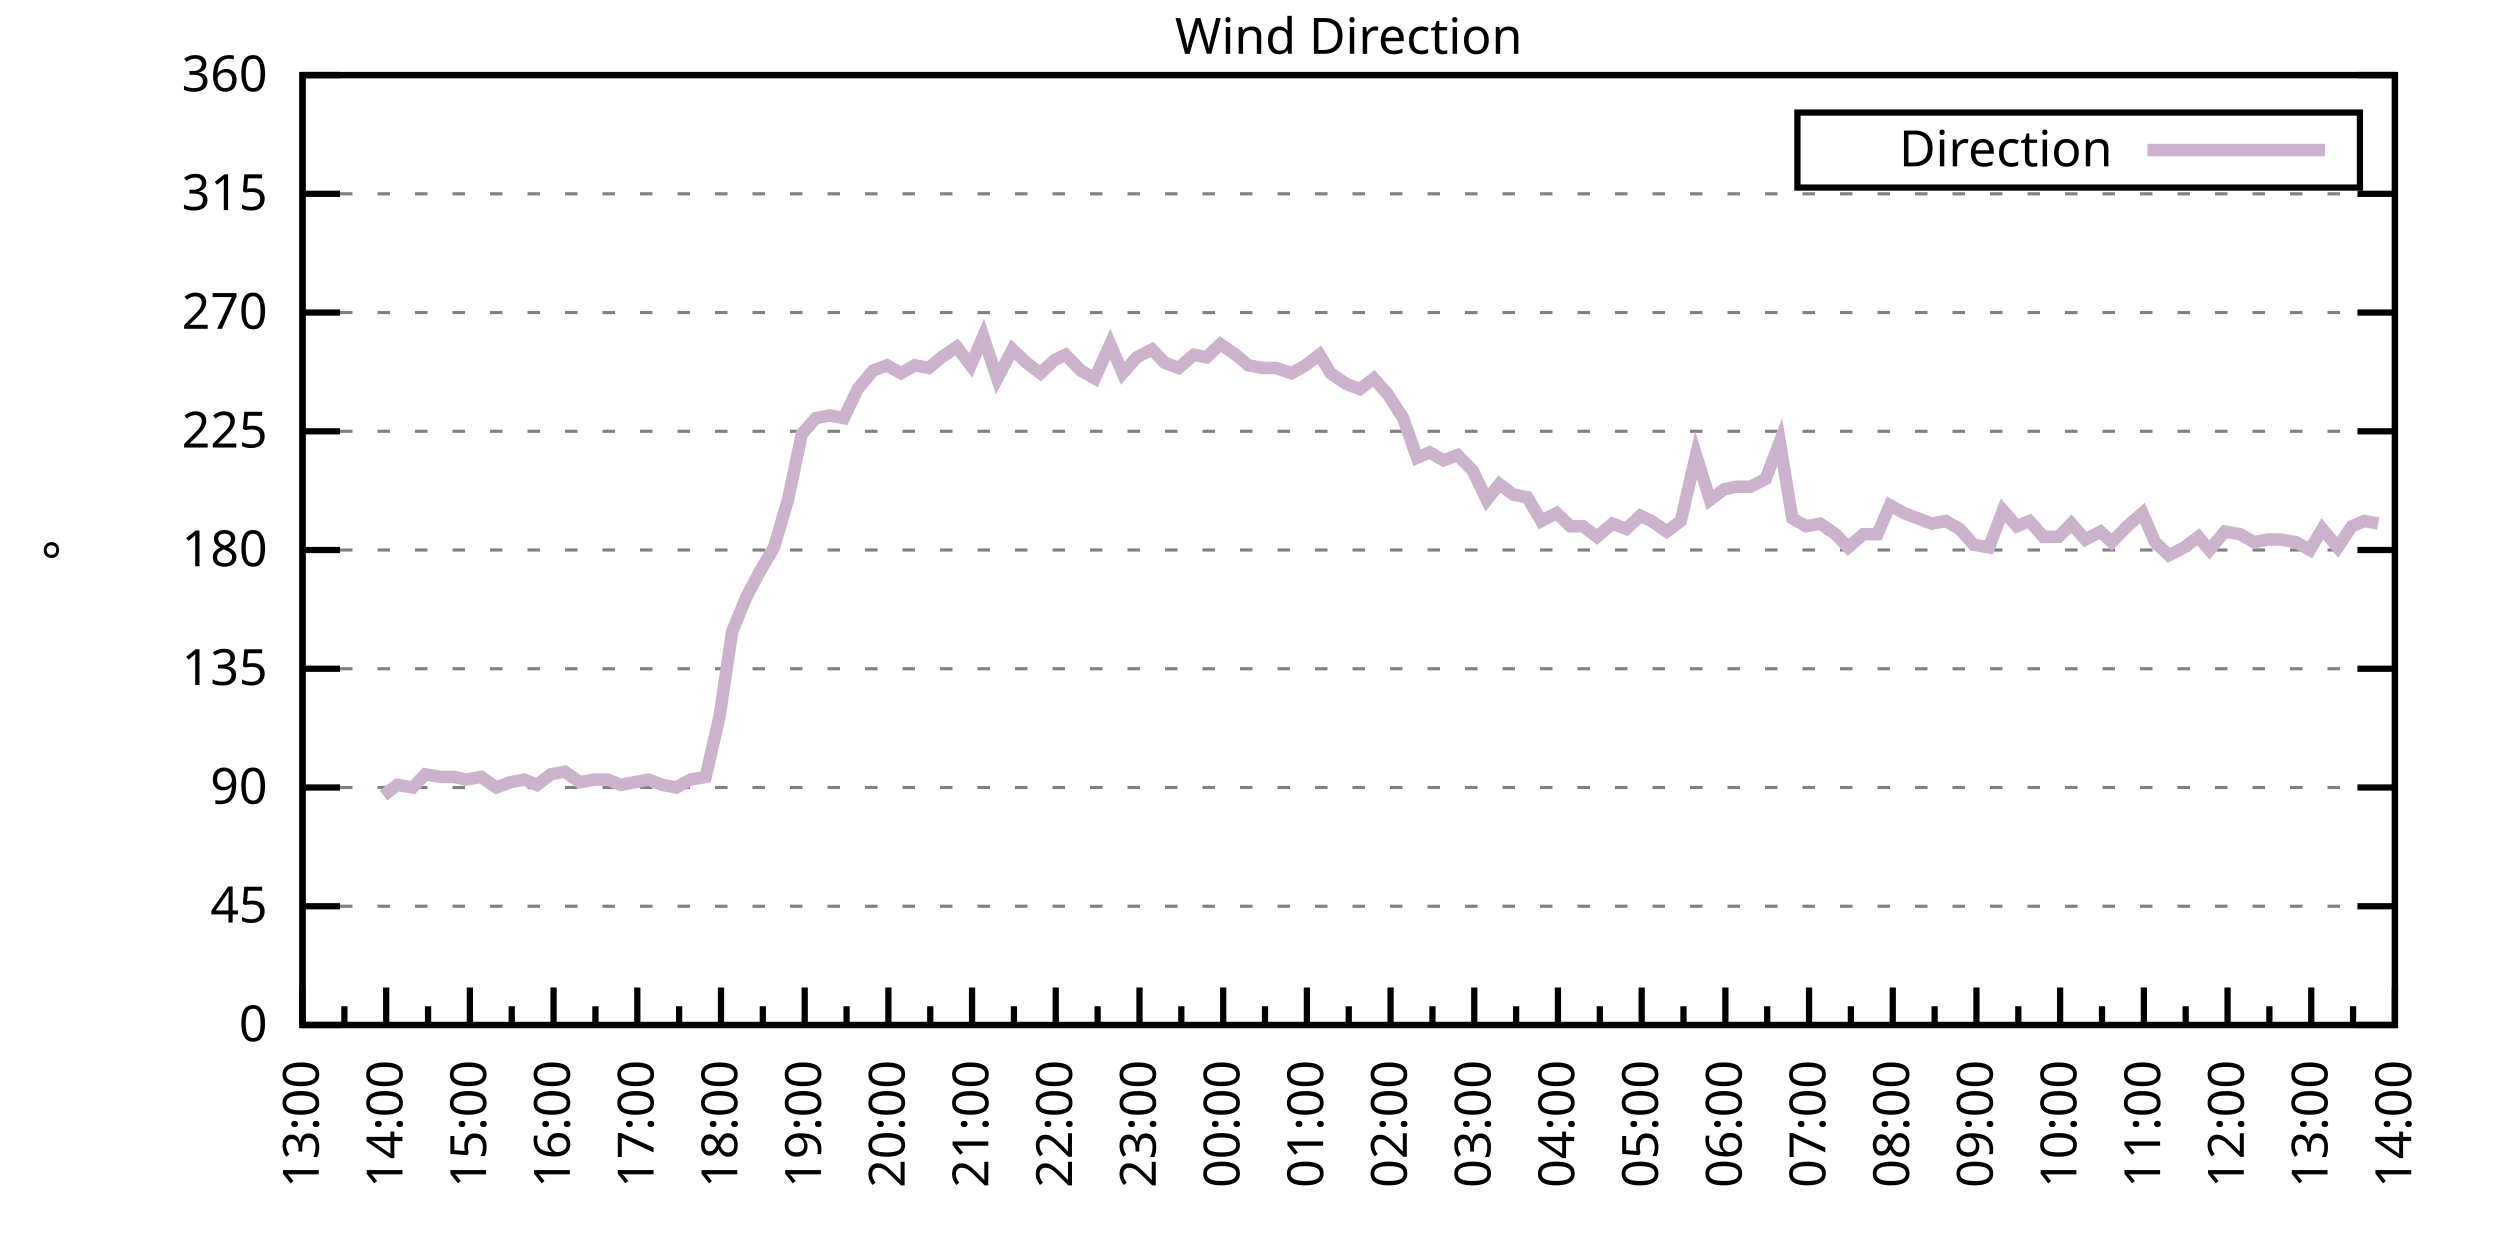
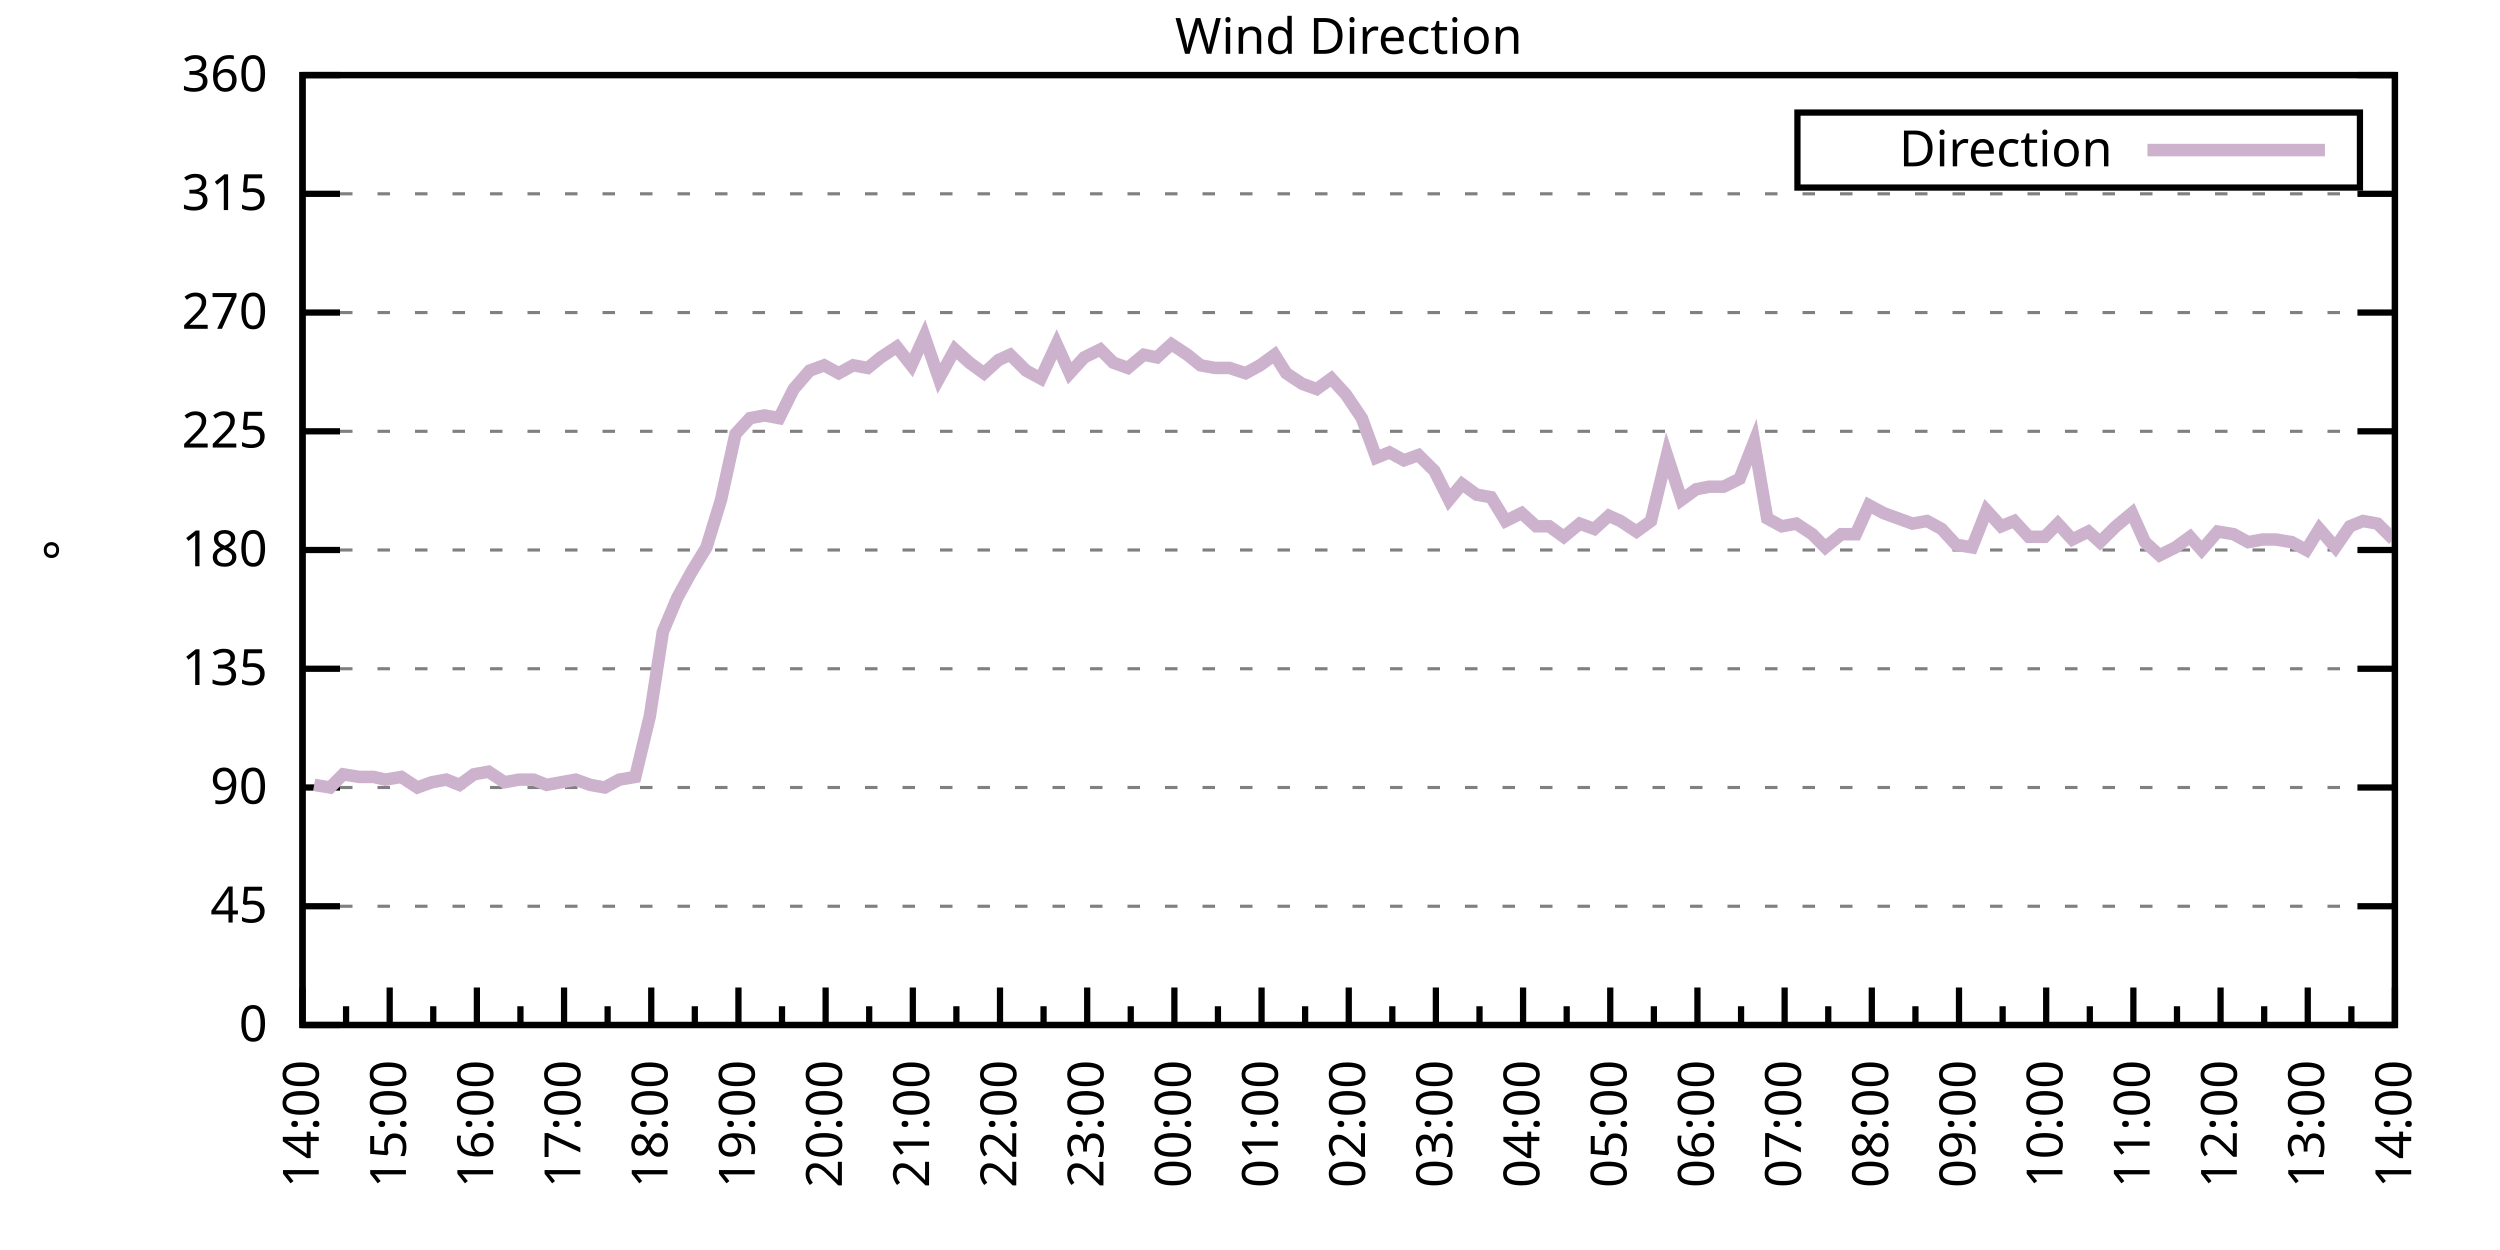
<svg xmlns="http://www.w3.org/2000/svg" xmlns:xlink="http://www.w3.org/1999/xlink" width="400" height="200" viewBox="0 0 400 200">
  <g id="gnuplot_canvas">
    <rect x="0" y="0" width="400" height="200" fill="none" />
    <defs>
      <circle id="gpDot" r="0.5" stroke-width="0.5" stroke="currentColor" />
      <path id="gpPt0" stroke-width="0.333" stroke="currentColor" d="M-1,0 h2 M0,-1 v2" />
      <path id="gpPt1" stroke-width="0.333" stroke="currentColor" d="M-1,-1 L1,1 M1,-1 L-1,1" />
      <path id="gpPt2" stroke-width="0.333" stroke="currentColor" d="M-1,0 L1,0 M0,-1 L0,1 M-1,-1 L1,1 M-1,1 L1,-1" />
      <rect id="gpPt3" stroke-width="0.333" stroke="currentColor" x="-1" y="-1" width="2" height="2" />
      <rect id="gpPt4" stroke-width="0.333" stroke="currentColor" fill="currentColor" x="-1" y="-1" width="2" height="2" />
      <circle id="gpPt5" stroke-width="0.333" stroke="currentColor" cx="0" cy="0" r="1" />
      <use xlink:href="#gpPt5" id="gpPt6" fill="currentColor" stroke="none" />
      <path id="gpPt7" stroke-width="0.333" stroke="currentColor" d="M0,-1.33 L-1.33,0.67 L1.33,0.67 z" />
      <use xlink:href="#gpPt7" id="gpPt8" fill="currentColor" stroke="none" />
      <use xlink:href="#gpPt7" id="gpPt9" stroke="currentColor" transform="rotate(180)" />
      <use xlink:href="#gpPt9" id="gpPt10" fill="currentColor" stroke="none" />
      <use xlink:href="#gpPt3" id="gpPt11" stroke="currentColor" transform="rotate(45)" />
      <use xlink:href="#gpPt11" id="gpPt12" fill="currentColor" stroke="none" />
      <path id="gpPt13" stroke-width="0.333" stroke="currentColor" d="M0,1.330 L1.265,0.411 L0.782,-1.067 L-0.782,-1.076 L-1.265,0.411 z" />
      <use xlink:href="#gpPt13" id="gpPt14" fill="currentColor" stroke="none" />
      <filter id="textbox" filterUnits="objectBoundingBox" x="0" y="0" height="1" width="1">
        <feFlood flood-color="white" flood-opacity="1" result="bgnd" />
        <feComposite in="SourceGraphic" in2="bgnd" operator="atop" />
      </filter>
      <filter id="greybox" filterUnits="objectBoundingBox" x="0" y="0" height="1" width="1">
        <feFlood flood-color="lightgrey" flood-opacity="1" result="grey" />
        <feComposite in="SourceGraphic" in2="grey" operator="atop" />
      </filter>
    </defs>
    <g fill="none" color="white" stroke="currentColor" stroke-width="1.00" stroke-linecap="butt" stroke-linejoin="miter">
</g>
    <g fill="none" color="black" stroke="currentColor" stroke-width="1.00" stroke-linecap="butt" stroke-linejoin="miter">
      <g stroke="none" shape-rendering="crispEdges">
        <polygon fill="rgb(255, 255, 255)" points="48.40,164.00 383.18,164.00 383.18,12.02 48.40,12.02 " />
      </g>
    </g>
    <g fill="none" color="black" stroke="currentColor" stroke-width="1.00" stroke-linecap="butt" stroke-linejoin="miter">
</g>
    <g fill="none" color="black" stroke="black" stroke-width="0.50" stroke-linecap="butt" stroke-linejoin="miter">
</g>
    <g fill="none" color="gray" stroke="currentColor" stroke-width="0.50" stroke-linecap="butt" stroke-linejoin="miter">
      <path stroke="gray" stroke-dasharray="2,4" class="gridline" d="M48.40,164.00 L383.19,164.00  " />
    </g>
    <g fill="none" color="gray" stroke="gray" stroke-width="1.00" stroke-linecap="butt" stroke-linejoin="miter">
</g>
    <g fill="none" color="black" stroke="currentColor" stroke-width="1.00" stroke-linecap="butt" stroke-linejoin="miter">
      <path stroke="black" d="M48.40,164.00 L54.40,164.00 M383.19,164.00 L377.19,164.00  " />
      <g transform="translate(42.80,166.60)" stroke="none" fill="black" font-family="Sans" font-size="8.00" text-anchor="end">
        <text>
          <tspan font-family="Sans"> 0</tspan>
        </text>
      </g>
    </g>
    <g fill="none" color="black" stroke="currentColor" stroke-width="1.00" stroke-linecap="butt" stroke-linejoin="miter">
</g>
    <g fill="none" color="black" stroke="black" stroke-width="0.50" stroke-linecap="butt" stroke-linejoin="miter">
</g>
    <g fill="none" color="gray" stroke="currentColor" stroke-width="0.50" stroke-linecap="butt" stroke-linejoin="miter">
      <path stroke="gray" stroke-dasharray="2,4" class="gridline" d="M48.40,145.00 L383.19,145.00  " />
    </g>
    <g fill="none" color="gray" stroke="gray" stroke-width="1.00" stroke-linecap="butt" stroke-linejoin="miter">
</g>
    <g fill="none" color="black" stroke="currentColor" stroke-width="1.00" stroke-linecap="butt" stroke-linejoin="miter">
      <path stroke="black" d="M48.40,145.00 L54.40,145.00 M383.19,145.00 L377.19,145.00  " />
      <g transform="translate(42.80,147.60)" stroke="none" fill="black" font-family="Sans" font-size="8.00" text-anchor="end">
        <text>
          <tspan font-family="Sans"> 45</tspan>
        </text>
      </g>
    </g>
    <g fill="none" color="black" stroke="currentColor" stroke-width="1.00" stroke-linecap="butt" stroke-linejoin="miter">
</g>
    <g fill="none" color="black" stroke="black" stroke-width="0.50" stroke-linecap="butt" stroke-linejoin="miter">
</g>
    <g fill="none" color="gray" stroke="currentColor" stroke-width="0.50" stroke-linecap="butt" stroke-linejoin="miter">
      <path stroke="gray" stroke-dasharray="2,4" class="gridline" d="M48.40,126.00 L383.19,126.00  " />
    </g>
    <g fill="none" color="gray" stroke="gray" stroke-width="1.00" stroke-linecap="butt" stroke-linejoin="miter">
</g>
    <g fill="none" color="black" stroke="currentColor" stroke-width="1.00" stroke-linecap="butt" stroke-linejoin="miter">
      <path stroke="black" d="M48.40,126.00 L54.40,126.00 M383.19,126.00 L377.19,126.00  " />
      <g transform="translate(42.80,128.60)" stroke="none" fill="black" font-family="Sans" font-size="8.00" text-anchor="end">
        <text>
          <tspan font-family="Sans"> 90</tspan>
        </text>
      </g>
    </g>
    <g fill="none" color="black" stroke="currentColor" stroke-width="1.00" stroke-linecap="butt" stroke-linejoin="miter">
</g>
    <g fill="none" color="black" stroke="black" stroke-width="0.50" stroke-linecap="butt" stroke-linejoin="miter">
</g>
    <g fill="none" color="gray" stroke="currentColor" stroke-width="0.50" stroke-linecap="butt" stroke-linejoin="miter">
      <path stroke="gray" stroke-dasharray="2,4" class="gridline" d="M48.40,107.00 L383.19,107.00  " />
    </g>
    <g fill="none" color="gray" stroke="gray" stroke-width="1.00" stroke-linecap="butt" stroke-linejoin="miter">
</g>
    <g fill="none" color="black" stroke="currentColor" stroke-width="1.00" stroke-linecap="butt" stroke-linejoin="miter">
      <path stroke="black" d="M48.40,107.00 L54.40,107.00 M383.19,107.00 L377.19,107.00  " />
      <g transform="translate(42.80,109.60)" stroke="none" fill="black" font-family="Sans" font-size="8.00" text-anchor="end">
        <text>
          <tspan font-family="Sans"> 135</tspan>
        </text>
      </g>
    </g>
    <g fill="none" color="black" stroke="currentColor" stroke-width="1.00" stroke-linecap="butt" stroke-linejoin="miter">
</g>
    <g fill="none" color="black" stroke="black" stroke-width="0.50" stroke-linecap="butt" stroke-linejoin="miter">
</g>
    <g fill="none" color="gray" stroke="currentColor" stroke-width="0.50" stroke-linecap="butt" stroke-linejoin="miter">
      <path stroke="gray" stroke-dasharray="2,4" class="gridline" d="M48.40,88.00 L383.19,88.00  " />
    </g>
    <g fill="none" color="gray" stroke="gray" stroke-width="1.00" stroke-linecap="butt" stroke-linejoin="miter">
</g>
    <g fill="none" color="black" stroke="currentColor" stroke-width="1.00" stroke-linecap="butt" stroke-linejoin="miter">
      <path stroke="black" d="M48.40,88.00 L54.40,88.00 M383.19,88.00 L377.19,88.00  " />
      <g transform="translate(42.80,90.60)" stroke="none" fill="black" font-family="Sans" font-size="8.00" text-anchor="end">
        <text>
          <tspan font-family="Sans"> 180</tspan>
        </text>
      </g>
    </g>
    <g fill="none" color="black" stroke="currentColor" stroke-width="1.00" stroke-linecap="butt" stroke-linejoin="miter">
</g>
    <g fill="none" color="black" stroke="black" stroke-width="0.50" stroke-linecap="butt" stroke-linejoin="miter">
</g>
    <g fill="none" color="gray" stroke="currentColor" stroke-width="0.50" stroke-linecap="butt" stroke-linejoin="miter">
      <path stroke="gray" stroke-dasharray="2,4" class="gridline" d="M48.40,69.01 L383.19,69.01  " />
    </g>
    <g fill="none" color="gray" stroke="gray" stroke-width="1.00" stroke-linecap="butt" stroke-linejoin="miter">
</g>
    <g fill="none" color="black" stroke="currentColor" stroke-width="1.00" stroke-linecap="butt" stroke-linejoin="miter">
      <path stroke="black" d="M48.40,69.01 L54.40,69.01 M383.19,69.01 L377.19,69.01  " />
      <g transform="translate(42.80,71.61)" stroke="none" fill="black" font-family="Sans" font-size="8.00" text-anchor="end">
        <text>
          <tspan font-family="Sans"> 225</tspan>
        </text>
      </g>
    </g>
    <g fill="none" color="black" stroke="currentColor" stroke-width="1.00" stroke-linecap="butt" stroke-linejoin="miter">
</g>
    <g fill="none" color="black" stroke="black" stroke-width="0.50" stroke-linecap="butt" stroke-linejoin="miter">
</g>
    <g fill="none" color="gray" stroke="currentColor" stroke-width="0.50" stroke-linecap="butt" stroke-linejoin="miter">
      <path stroke="gray" stroke-dasharray="2,4" class="gridline" d="M48.40,50.01 L383.19,50.01  " />
    </g>
    <g fill="none" color="gray" stroke="gray" stroke-width="1.00" stroke-linecap="butt" stroke-linejoin="miter">
</g>
    <g fill="none" color="black" stroke="currentColor" stroke-width="1.00" stroke-linecap="butt" stroke-linejoin="miter">
      <path stroke="black" d="M48.40,50.01 L54.40,50.01 M383.19,50.01 L377.19,50.01  " />
      <g transform="translate(42.80,52.61)" stroke="none" fill="black" font-family="Sans" font-size="8.00" text-anchor="end">
        <text>
          <tspan font-family="Sans"> 270</tspan>
        </text>
      </g>
    </g>
    <g fill="none" color="black" stroke="currentColor" stroke-width="1.00" stroke-linecap="butt" stroke-linejoin="miter">
</g>
    <g fill="none" color="black" stroke="black" stroke-width="0.50" stroke-linecap="butt" stroke-linejoin="miter">
</g>
    <g fill="none" color="gray" stroke="currentColor" stroke-width="0.50" stroke-linecap="butt" stroke-linejoin="miter">
      <path stroke="gray" stroke-dasharray="2,4" class="gridline" d="M48.40,31.01 L383.19,31.01  " />
    </g>
    <g fill="none" color="gray" stroke="gray" stroke-width="1.00" stroke-linecap="butt" stroke-linejoin="miter">
</g>
    <g fill="none" color="black" stroke="currentColor" stroke-width="1.00" stroke-linecap="butt" stroke-linejoin="miter">
      <path stroke="black" d="M48.40,31.01 L54.40,31.01 M383.19,31.01 L377.19,31.01  " />
      <g transform="translate(42.80,33.61)" stroke="none" fill="black" font-family="Sans" font-size="8.00" text-anchor="end">
        <text>
          <tspan font-family="Sans"> 315</tspan>
        </text>
      </g>
    </g>
    <g fill="none" color="black" stroke="currentColor" stroke-width="1.00" stroke-linecap="butt" stroke-linejoin="miter">
</g>
    <g fill="none" color="black" stroke="black" stroke-width="0.50" stroke-linecap="butt" stroke-linejoin="miter">
</g>
    <g fill="none" color="gray" stroke="currentColor" stroke-width="0.50" stroke-linecap="butt" stroke-linejoin="miter">
      <path stroke="gray" stroke-dasharray="2,4" class="gridline" d="M48.40,12.01 L383.19,12.01  " />
    </g>
    <g fill="none" color="gray" stroke="gray" stroke-width="1.00" stroke-linecap="butt" stroke-linejoin="miter">
</g>
    <g fill="none" color="black" stroke="currentColor" stroke-width="1.00" stroke-linecap="butt" stroke-linejoin="miter">
      <path stroke="black" d="M48.40,12.01 L54.40,12.01 M383.19,12.01 L377.19,12.01  " />
      <g transform="translate(42.80,14.61)" stroke="none" fill="black" font-family="Sans" font-size="8.00" text-anchor="end">
        <text>
          <tspan font-family="Sans"> 360</tspan>
        </text>
      </g>
    </g>
    <g fill="none" color="black" stroke="currentColor" stroke-width="1.00" stroke-linecap="butt" stroke-linejoin="miter">
      <path stroke="black" d="M48.40,164.00 L48.40,158.00  " />
      <g transform="translate(51.00,169.60) rotate(270)" stroke="none" fill="black" font-family="Sans" font-size="8.00" text-anchor="end">
        <text>
+           <tspan font-family="Sans">14:00</tspan>
+         </text>
+       </g>
+     </g>
+     <g fill="none" color="black" stroke="currentColor" stroke-width="1.00" stroke-linecap="butt" stroke-linejoin="miter">
+       <path stroke="black" d="M55.37,164.00 L55.37,161.00 M62.35,164.00 L62.35,158.00  " />
+       <g transform="translate(64.95,169.60) rotate(270)" stroke="none" fill="black" font-family="Sans" font-size="8.00" text-anchor="end">
+         <text>
+           <tspan font-family="Sans">15:00</tspan>
+         </text>
+       </g>
+     </g>
+     <g fill="none" color="black" stroke="currentColor" stroke-width="1.00" stroke-linecap="butt" stroke-linejoin="miter">
+       <path stroke="black" d="M69.32,164.00 L69.32,161.00 M76.30,164.00 L76.30,158.00  " />
+       <g transform="translate(78.90,169.60) rotate(270)" stroke="none" fill="black" font-family="Sans" font-size="8.00" text-anchor="end">
+         <text>
+           <tspan font-family="Sans">16:00</tspan>
+         </text>
+       </g>
+     </g>
+     <g fill="none" color="black" stroke="currentColor" stroke-width="1.00" stroke-linecap="butt" stroke-linejoin="miter">
+       <path stroke="black" d="M83.27,164.00 L83.27,161.00 M90.25,164.00 L90.25,158.00  " />
+       <g transform="translate(92.85,169.60) rotate(270)" stroke="none" fill="black" font-family="Sans" font-size="8.00" text-anchor="end">
+         <text>
+           <tspan font-family="Sans">17:00</tspan>
+         </text>
+       </g>
+     </g>
+     <g fill="none" color="black" stroke="currentColor" stroke-width="1.00" stroke-linecap="butt" stroke-linejoin="miter">
+       <path stroke="black" d="M97.22,164.00 L97.22,161.00 M104.20,164.00 L104.20,158.00  " />
+       <g transform="translate(106.80,169.60) rotate(270)" stroke="none" fill="black" font-family="Sans" font-size="8.00" text-anchor="end">
+         <text>
+           <tspan font-family="Sans">18:00</tspan>
+         </text>
+       </g>
+     </g>
+     <g fill="none" color="black" stroke="currentColor" stroke-width="1.00" stroke-linecap="butt" stroke-linejoin="miter">
+       <path stroke="black" d="M111.17,164.00 L111.17,161.00 M118.15,164.00 L118.15,158.00  " />
+       <g transform="translate(120.75,169.60) rotate(270)" stroke="none" fill="black" font-family="Sans" font-size="8.00" text-anchor="end">
+         <text>
+           <tspan font-family="Sans">19:00</tspan>
+         </text>
+       </g>
+     </g>
+     <g fill="none" color="black" stroke="currentColor" stroke-width="1.00" stroke-linecap="butt" stroke-linejoin="miter">
+       <path stroke="black" d="M125.12,164.00 L125.12,161.00 M132.10,164.00 L132.10,158.00  " />
+       <g transform="translate(134.70,169.60) rotate(270)" stroke="none" fill="black" font-family="Sans" font-size="8.00" text-anchor="end">
+         <text>
+           <tspan font-family="Sans">20:00</tspan>
+         </text>
+       </g>
+     </g>
+     <g fill="none" color="black" stroke="currentColor" stroke-width="1.00" stroke-linecap="butt" stroke-linejoin="miter">
+       <path stroke="black" d="M139.07,164.00 L139.07,161.00 M146.05,164.00 L146.05,158.00  " />
+       <g transform="translate(148.65,169.60) rotate(270)" stroke="none" fill="black" font-family="Sans" font-size="8.00" text-anchor="end">
+         <text>
+           <tspan font-family="Sans">21:00</tspan>
+         </text>
+       </g>
+     </g>
+     <g fill="none" color="black" stroke="currentColor" stroke-width="1.00" stroke-linecap="butt" stroke-linejoin="miter">
+       <path stroke="black" d="M153.02,164.00 L153.02,161.00 M160.00,164.00 L160.00,158.00  " />
+       <g transform="translate(162.60,169.60) rotate(270)" stroke="none" fill="black" font-family="Sans" font-size="8.00" text-anchor="end">
+         <text>
+           <tspan font-family="Sans">22:00</tspan>
+         </text>
+       </g>
+     </g>
+     <g fill="none" color="black" stroke="currentColor" stroke-width="1.00" stroke-linecap="butt" stroke-linejoin="miter">
+       <path stroke="black" d="M166.97,164.00 L166.97,161.00 M173.95,164.00 L173.95,158.00  " />
+       <g transform="translate(176.55,169.60) rotate(270)" stroke="none" fill="black" font-family="Sans" font-size="8.00" text-anchor="end">
+         <text>
+           <tspan font-family="Sans">23:00</tspan>
+         </text>
+       </g>
+     </g>
+     <g fill="none" color="black" stroke="currentColor" stroke-width="1.00" stroke-linecap="butt" stroke-linejoin="miter">
+       <path stroke="black" d="M180.92,164.00 L180.92,161.00 M187.90,164.00 L187.90,158.00  " />
+       <g transform="translate(190.50,169.60) rotate(270)" stroke="none" fill="black" font-family="Sans" font-size="8.00" text-anchor="end">
+         <text>
+           <tspan font-family="Sans">00:00</tspan>
+         </text>
+       </g>
+     </g>
+     <g fill="none" color="black" stroke="currentColor" stroke-width="1.00" stroke-linecap="butt" stroke-linejoin="miter">
+       <path stroke="black" d="M194.87,164.00 L194.87,161.00 M201.85,164.00 L201.85,158.00  " />
+       <g transform="translate(204.45,169.60) rotate(270)" stroke="none" fill="black" font-family="Sans" font-size="8.00" text-anchor="end">
+         <text>
+           <tspan font-family="Sans">01:00</tspan>
+         </text>
+       </g>
+     </g>
+     <g fill="none" color="black" stroke="currentColor" stroke-width="1.00" stroke-linecap="butt" stroke-linejoin="miter">
+       <path stroke="black" d="M208.82,164.00 L208.82,161.00 M215.80,164.00 L215.80,158.00  " />
+       <g transform="translate(218.40,169.60) rotate(270)" stroke="none" fill="black" font-family="Sans" font-size="8.00" text-anchor="end">
+         <text>
+           <tspan font-family="Sans">02:00</tspan>
+         </text>
+       </g>
+     </g>
+     <g fill="none" color="black" stroke="currentColor" stroke-width="1.00" stroke-linecap="butt" stroke-linejoin="miter">
+       <path stroke="black" d="M222.77,164.00 L222.77,161.00 M229.74,164.00 L229.74,158.00  " />
+       <g transform="translate(232.34,169.60) rotate(270)" stroke="none" fill="black" font-family="Sans" font-size="8.00" text-anchor="end">
+         <text>
+           <tspan font-family="Sans">03:00</tspan>
+         </text>
+       </g>
+     </g>
+     <g fill="none" color="black" stroke="currentColor" stroke-width="1.00" stroke-linecap="butt" stroke-linejoin="miter">
+       <path stroke="black" d="M236.72,164.00 L236.72,161.00 M243.69,164.00 L243.69,158.00  " />
+       <g transform="translate(246.29,169.60) rotate(270)" stroke="none" fill="black" font-family="Sans" font-size="8.00" text-anchor="end">
+         <text>
+           <tspan font-family="Sans">04:00</tspan>
+         </text>
+       </g>
+     </g>
+     <g fill="none" color="black" stroke="currentColor" stroke-width="1.00" stroke-linecap="butt" stroke-linejoin="miter">
+       <path stroke="black" d="M250.67,164.00 L250.67,161.00 M257.64,164.00 L257.64,158.00  " />
+       <g transform="translate(260.24,169.60) rotate(270)" stroke="none" fill="black" font-family="Sans" font-size="8.00" text-anchor="end">
+         <text>
+           <tspan font-family="Sans">05:00</tspan>
+         </text>
+       </g>
+     </g>
+     <g fill="none" color="black" stroke="currentColor" stroke-width="1.00" stroke-linecap="butt" stroke-linejoin="miter">
+       <path stroke="black" d="M264.62,164.00 L264.62,161.00 M271.59,164.00 L271.59,158.00  " />
+       <g transform="translate(274.19,169.60) rotate(270)" stroke="none" fill="black" font-family="Sans" font-size="8.00" text-anchor="end">
+         <text>
+           <tspan font-family="Sans">06:00</tspan>
+         </text>
+       </g>
+     </g>
+     <g fill="none" color="black" stroke="currentColor" stroke-width="1.00" stroke-linecap="butt" stroke-linejoin="miter">
+       <path stroke="black" d="M278.57,164.00 L278.57,161.00 M285.54,164.00 L285.54,158.00  " />
+       <g transform="translate(288.14,169.60) rotate(270)" stroke="none" fill="black" font-family="Sans" font-size="8.00" text-anchor="end">
+         <text>
+           <tspan font-family="Sans">07:00</tspan>
+         </text>
+       </g>
+     </g>
+     <g fill="none" color="black" stroke="currentColor" stroke-width="1.00" stroke-linecap="butt" stroke-linejoin="miter">
+       <path stroke="black" d="M292.52,164.00 L292.52,161.00 M299.49,164.00 L299.49,158.00  " />
+       <g transform="translate(302.09,169.60) rotate(270)" stroke="none" fill="black" font-family="Sans" font-size="8.00" text-anchor="end">
+         <text>
+           <tspan font-family="Sans">08:00</tspan>
+         </text>
+       </g>
+     </g>
+     <g fill="none" color="black" stroke="currentColor" stroke-width="1.00" stroke-linecap="butt" stroke-linejoin="miter">
+       <path stroke="black" d="M306.47,164.00 L306.47,161.00 M313.44,164.00 L313.44,158.00  " />
+       <g transform="translate(316.04,169.60) rotate(270)" stroke="none" fill="black" font-family="Sans" font-size="8.00" text-anchor="end">
+         <text>
+           <tspan font-family="Sans">09:00</tspan>
+         </text>
+       </g>
+     </g>
+     <g fill="none" color="black" stroke="currentColor" stroke-width="1.00" stroke-linecap="butt" stroke-linejoin="miter">
+       <path stroke="black" d="M320.42,164.00 L320.42,161.00 M327.39,164.00 L327.39,158.00  " />
+       <g transform="translate(329.99,169.60) rotate(270)" stroke="none" fill="black" font-family="Sans" font-size="8.00" text-anchor="end">
+         <text>
+           <tspan font-family="Sans">10:00</tspan>
+         </text>
+       </g>
+     </g>
+     <g fill="none" color="black" stroke="currentColor" stroke-width="1.00" stroke-linecap="butt" stroke-linejoin="miter">
+       <path stroke="black" d="M334.37,164.00 L334.37,161.00 M341.34,164.00 L341.34,158.00  " />
+       <g transform="translate(343.94,169.60) rotate(270)" stroke="none" fill="black" font-family="Sans" font-size="8.00" text-anchor="end">
+         <text>
+           <tspan font-family="Sans">11:00</tspan>
+         </text>
+       </g>
+     </g>
+     <g fill="none" color="black" stroke="currentColor" stroke-width="1.00" stroke-linecap="butt" stroke-linejoin="miter">
+       <path stroke="black" d="M348.32,164.00 L348.32,161.00 M355.29,164.00 L355.29,158.00  " />
+       <g transform="translate(357.89,169.60) rotate(270)" stroke="none" fill="black" font-family="Sans" font-size="8.00" text-anchor="end">
+         <text>
+           <tspan font-family="Sans">12:00</tspan>
+         </text>
+       </g>
+     </g>
+     <g fill="none" color="black" stroke="currentColor" stroke-width="1.00" stroke-linecap="butt" stroke-linejoin="miter">
+       <path stroke="black" d="M362.27,164.00 L362.27,161.00 M369.24,164.00 L369.24,158.00  " />
+       <g transform="translate(371.84,169.60) rotate(270)" stroke="none" fill="black" font-family="Sans" font-size="8.00" text-anchor="end">
+         <text>
          <tspan font-family="Sans">13:00</tspan>
        </text>
      </g>
    </g>
    <g fill="none" color="black" stroke="currentColor" stroke-width="1.00" stroke-linecap="butt" stroke-linejoin="miter">
-       <path stroke="black" d="M55.10,164.00 L55.10,161.00 M61.79,164.00 L61.79,158.00  " />
-       <g transform="translate(64.39,169.60) rotate(270)" stroke="none" fill="black" font-family="Sans" font-size="8.00" text-anchor="end">
-         <text>
-           <tspan font-family="Sans">14:00</tspan>
-         </text>
-       </g>
-     </g>
-     <g fill="none" color="black" stroke="currentColor" stroke-width="1.00" stroke-linecap="butt" stroke-linejoin="miter">
-       <path stroke="black" d="M68.49,164.00 L68.49,161.00 M75.18,164.00 L75.18,158.00  " />
-       <g transform="translate(77.78,169.60) rotate(270)" stroke="none" fill="black" font-family="Sans" font-size="8.00" text-anchor="end">
-         <text>
-           <tspan font-family="Sans">15:00</tspan>
-         </text>
-       </g>
-     </g>
-     <g fill="none" color="black" stroke="currentColor" stroke-width="1.00" stroke-linecap="butt" stroke-linejoin="miter">
-       <path stroke="black" d="M81.88,164.00 L81.88,161.00 M88.57,164.00 L88.57,158.00  " />
-       <g transform="translate(91.17,169.60) rotate(270)" stroke="none" fill="black" font-family="Sans" font-size="8.00" text-anchor="end">
-         <text>
-           <tspan font-family="Sans">16:00</tspan>
-         </text>
-       </g>
-     </g>
-     <g fill="none" color="black" stroke="currentColor" stroke-width="1.00" stroke-linecap="butt" stroke-linejoin="miter">
-       <path stroke="black" d="M95.27,164.00 L95.27,161.00 M101.97,164.00 L101.97,158.00  " />
-       <g transform="translate(104.57,169.60) rotate(270)" stroke="none" fill="black" font-family="Sans" font-size="8.00" text-anchor="end">
-         <text>
-           <tspan font-family="Sans">17:00</tspan>
-         </text>
-       </g>
-     </g>
-     <g fill="none" color="black" stroke="currentColor" stroke-width="1.00" stroke-linecap="butt" stroke-linejoin="miter">
-       <path stroke="black" d="M108.66,164.00 L108.66,161.00 M115.36,164.00 L115.36,158.00  " />
-       <g transform="translate(117.96,169.60) rotate(270)" stroke="none" fill="black" font-family="Sans" font-size="8.00" text-anchor="end">
-         <text>
-           <tspan font-family="Sans">18:00</tspan>
-         </text>
-       </g>
-     </g>
-     <g fill="none" color="black" stroke="currentColor" stroke-width="1.00" stroke-linecap="butt" stroke-linejoin="miter">
-       <path stroke="black" d="M122.05,164.00 L122.05,161.00 M128.75,164.00 L128.75,158.00  " />
-       <g transform="translate(131.35,169.60) rotate(270)" stroke="none" fill="black" font-family="Sans" font-size="8.00" text-anchor="end">
-         <text>
-           <tspan font-family="Sans">19:00</tspan>
-         </text>
-       </g>
-     </g>
-     <g fill="none" color="black" stroke="currentColor" stroke-width="1.00" stroke-linecap="butt" stroke-linejoin="miter">
-       <path stroke="black" d="M135.45,164.00 L135.45,161.00 M142.14,164.00 L142.14,158.00  " />
-       <g transform="translate(144.74,169.60) rotate(270)" stroke="none" fill="black" font-family="Sans" font-size="8.00" text-anchor="end">
-         <text>
-           <tspan font-family="Sans">20:00</tspan>
-         </text>
-       </g>
-     </g>
-     <g fill="none" color="black" stroke="currentColor" stroke-width="1.00" stroke-linecap="butt" stroke-linejoin="miter">
-       <path stroke="black" d="M148.84,164.00 L148.84,161.00 M155.53,164.00 L155.53,158.00  " />
-       <g transform="translate(158.13,169.60) rotate(270)" stroke="none" fill="black" font-family="Sans" font-size="8.00" text-anchor="end">
-         <text>
-           <tspan font-family="Sans">21:00</tspan>
-         </text>
-       </g>
-     </g>
-     <g fill="none" color="black" stroke="currentColor" stroke-width="1.00" stroke-linecap="butt" stroke-linejoin="miter">
-       <path stroke="black" d="M162.23,164.00 L162.23,161.00 M168.92,164.00 L168.92,158.00  " />
-       <g transform="translate(171.52,169.60) rotate(270)" stroke="none" fill="black" font-family="Sans" font-size="8.00" text-anchor="end">
-         <text>
-           <tspan font-family="Sans">22:00</tspan>
-         </text>
-       </g>
-     </g>
-     <g fill="none" color="black" stroke="currentColor" stroke-width="1.00" stroke-linecap="butt" stroke-linejoin="miter">
-       <path stroke="black" d="M175.62,164.00 L175.62,161.00 M182.32,164.00 L182.32,158.00  " />
-       <g transform="translate(184.92,169.60) rotate(270)" stroke="none" fill="black" font-family="Sans" font-size="8.00" text-anchor="end">
-         <text>
-           <tspan font-family="Sans">23:00</tspan>
-         </text>
-       </g>
-     </g>
-     <g fill="none" color="black" stroke="currentColor" stroke-width="1.00" stroke-linecap="butt" stroke-linejoin="miter">
-       <path stroke="black" d="M189.01,164.00 L189.01,161.00 M195.71,164.00 L195.71,158.00  " />
-       <g transform="translate(198.31,169.60) rotate(270)" stroke="none" fill="black" font-family="Sans" font-size="8.00" text-anchor="end">
-         <text>
-           <tspan font-family="Sans">00:00</tspan>
-         </text>
-       </g>
-     </g>
-     <g fill="none" color="black" stroke="currentColor" stroke-width="1.00" stroke-linecap="butt" stroke-linejoin="miter">
-       <path stroke="black" d="M202.40,164.00 L202.40,161.00 M209.10,164.00 L209.10,158.00  " />
-       <g transform="translate(211.70,169.60) rotate(270)" stroke="none" fill="black" font-family="Sans" font-size="8.00" text-anchor="end">
-         <text>
-           <tspan font-family="Sans">01:00</tspan>
-         </text>
-       </g>
-     </g>
-     <g fill="none" color="black" stroke="currentColor" stroke-width="1.00" stroke-linecap="butt" stroke-linejoin="miter">
-       <path stroke="black" d="M215.80,164.00 L215.80,161.00 M222.49,164.00 L222.49,158.00  " />
-       <g transform="translate(225.09,169.60) rotate(270)" stroke="none" fill="black" font-family="Sans" font-size="8.00" text-anchor="end">
-         <text>
-           <tspan font-family="Sans">02:00</tspan>
-         </text>
-       </g>
-     </g>
-     <g fill="none" color="black" stroke="currentColor" stroke-width="1.00" stroke-linecap="butt" stroke-linejoin="miter">
-       <path stroke="black" d="M229.19,164.00 L229.19,161.00 M235.88,164.00 L235.88,158.00  " />
-       <g transform="translate(238.48,169.60) rotate(270)" stroke="none" fill="black" font-family="Sans" font-size="8.00" text-anchor="end">
-         <text>
-           <tspan font-family="Sans">03:00</tspan>
-         </text>
-       </g>
-     </g>
-     <g fill="none" color="black" stroke="currentColor" stroke-width="1.00" stroke-linecap="butt" stroke-linejoin="miter">
-       <path stroke="black" d="M242.58,164.00 L242.58,161.00 M249.27,164.00 L249.27,158.00  " />
-       <g transform="translate(251.87,169.60) rotate(270)" stroke="none" fill="black" font-family="Sans" font-size="8.00" text-anchor="end">
-         <text>
-           <tspan font-family="Sans">04:00</tspan>
-         </text>
-       </g>
-     </g>
-     <g fill="none" color="black" stroke="currentColor" stroke-width="1.00" stroke-linecap="butt" stroke-linejoin="miter">
-       <path stroke="black" d="M255.97,164.00 L255.97,161.00 M262.67,164.00 L262.67,158.00  " />
-       <g transform="translate(265.27,169.60) rotate(270)" stroke="none" fill="black" font-family="Sans" font-size="8.00" text-anchor="end">
-         <text>
-           <tspan font-family="Sans">05:00</tspan>
-         </text>
-       </g>
-     </g>
-     <g fill="none" color="black" stroke="currentColor" stroke-width="1.00" stroke-linecap="butt" stroke-linejoin="miter">
-       <path stroke="black" d="M269.36,164.00 L269.36,161.00 M276.06,164.00 L276.06,158.00  " />
-       <g transform="translate(278.66,169.60) rotate(270)" stroke="none" fill="black" font-family="Sans" font-size="8.00" text-anchor="end">
-         <text>
-           <tspan font-family="Sans">06:00</tspan>
-         </text>
-       </g>
-     </g>
-     <g fill="none" color="black" stroke="currentColor" stroke-width="1.00" stroke-linecap="butt" stroke-linejoin="miter">
-       <path stroke="black" d="M282.75,164.00 L282.75,161.00 M289.45,164.00 L289.45,158.00  " />
-       <g transform="translate(292.05,169.60) rotate(270)" stroke="none" fill="black" font-family="Sans" font-size="8.00" text-anchor="end">
-         <text>
-           <tspan font-family="Sans">07:00</tspan>
-         </text>
-       </g>
-     </g>
-     <g fill="none" color="black" stroke="currentColor" stroke-width="1.00" stroke-linecap="butt" stroke-linejoin="miter">
-       <path stroke="black" d="M296.14,164.00 L296.14,161.00 M302.84,164.00 L302.84,158.00  " />
-       <g transform="translate(305.44,169.60) rotate(270)" stroke="none" fill="black" font-family="Sans" font-size="8.00" text-anchor="end">
-         <text>
-           <tspan font-family="Sans">08:00</tspan>
-         </text>
-       </g>
-     </g>
-     <g fill="none" color="black" stroke="currentColor" stroke-width="1.00" stroke-linecap="butt" stroke-linejoin="miter">
-       <path stroke="black" d="M309.54,164.00 L309.54,161.00 M316.23,164.00 L316.23,158.00  " />
-       <g transform="translate(318.83,169.60) rotate(270)" stroke="none" fill="black" font-family="Sans" font-size="8.00" text-anchor="end">
-         <text>
-           <tspan font-family="Sans">09:00</tspan>
-         </text>
-       </g>
-     </g>
-     <g fill="none" color="black" stroke="currentColor" stroke-width="1.00" stroke-linecap="butt" stroke-linejoin="miter">
-       <path stroke="black" d="M322.93,164.00 L322.93,161.00 M329.62,164.00 L329.62,158.00  " />
-       <g transform="translate(332.22,169.60) rotate(270)" stroke="none" fill="black" font-family="Sans" font-size="8.00" text-anchor="end">
-         <text>
-           <tspan font-family="Sans">10:00</tspan>
-         </text>
-       </g>
-     </g>
-     <g fill="none" color="black" stroke="currentColor" stroke-width="1.00" stroke-linecap="butt" stroke-linejoin="miter">
-       <path stroke="black" d="M336.32,164.00 L336.32,161.00 M343.02,164.00 L343.02,158.00  " />
-       <g transform="translate(345.62,169.60) rotate(270)" stroke="none" fill="black" font-family="Sans" font-size="8.00" text-anchor="end">
-         <text>
-           <tspan font-family="Sans">11:00</tspan>
-         </text>
-       </g>
-     </g>
-     <g fill="none" color="black" stroke="currentColor" stroke-width="1.00" stroke-linecap="butt" stroke-linejoin="miter">
-       <path stroke="black" d="M349.71,164.00 L349.71,161.00 M356.41,164.00 L356.41,158.00  " />
-       <g transform="translate(359.01,169.60) rotate(270)" stroke="none" fill="black" font-family="Sans" font-size="8.00" text-anchor="end">
-         <text>
-           <tspan font-family="Sans">12:00</tspan>
-         </text>
-       </g>
-     </g>
-     <g fill="none" color="black" stroke="currentColor" stroke-width="1.00" stroke-linecap="butt" stroke-linejoin="miter">
-       <path stroke="black" d="M363.10,164.00 L363.10,161.00 M369.80,164.00 L369.80,158.00  " />
-       <g transform="translate(372.40,169.60) rotate(270)" stroke="none" fill="black" font-family="Sans" font-size="8.00" text-anchor="end">
-         <text>
-           <tspan font-family="Sans">13:00</tspan>
-         </text>
-       </g>
-     </g>
-     <g fill="none" color="black" stroke="currentColor" stroke-width="1.00" stroke-linecap="butt" stroke-linejoin="miter">
-       <path stroke="black" d="M376.49,164.00 L376.49,161.00 M383.19,164.00 L383.19,158.00  " />
+       <path stroke="black" d="M376.22,164.00 L376.22,161.00 M383.19,164.00 L383.19,158.00  " />
      <g transform="translate(385.79,169.60) rotate(270)" stroke="none" fill="black" font-family="Sans" font-size="8.00" text-anchor="end">
        <text>
          <tspan font-family="Sans">14:00</tspan>
        </text>
      </g>
    </g>
    <g fill="none" color="black" stroke="currentColor" stroke-width="1.00" stroke-linecap="butt" stroke-linejoin="miter">
</g>
    <g fill="none" color="black" stroke="currentColor" stroke-width="1.00" stroke-linecap="butt" stroke-linejoin="miter">
      <path stroke="black" d="M48.40,12.01 L48.40,164.00 L383.19,164.00 L383.19,12.01 L48.40,12.01 Z  " />
    </g>
    <g fill="none" color="black" stroke="currentColor" stroke-width="1.00" stroke-linecap="butt" stroke-linejoin="miter">
      <g transform="translate(12.80,88.01) rotate(270)" stroke="none" fill="black" font-family="Sans" font-size="8.00" text-anchor="middle">
        <text>
          <tspan font-family="Sans">°</tspan>
        </text>
      </g>
    </g>
    <g fill="none" color="black" stroke="currentColor" stroke-width="1.00" stroke-linecap="butt" stroke-linejoin="miter">
</g>
    <g fill="none" color="black" stroke="currentColor" stroke-width="1.00" stroke-linecap="butt" stroke-linejoin="miter">
      <path stroke="black" d="M287.59,30.01 L287.59,18.01 L377.59,18.01 L377.59,30.01 L287.59,30.01 Z  " />
    </g>
    <g id="Wind_direction_plot_1">
      <g fill="none" color="white" stroke="black" stroke-width="2.00" stroke-linecap="butt" stroke-linejoin="miter">
</g>
      <g fill="none" color="black" stroke="currentColor" stroke-width="2.00" stroke-linecap="butt" stroke-linejoin="miter">
        <g transform="translate(337.99,26.61)" stroke="none" fill="black" font-family="Sans" font-size="8.00" text-anchor="end">
          <text>
            <tspan font-family="Sans">Direction</tspan>
          </text>
        </g>
      </g>
      <g fill="none" color="black" stroke="currentColor" stroke-width="2.00" stroke-linecap="butt" stroke-linejoin="miter">
-         <path stroke="rgb(204, 178, 204)" d="M343.59,24.01 L371.99,24.01 M61.35,127.27 L63.58,125.58 L66.03,126.00 L68.04,123.89 L70.50,124.31 L72.73,124.31   L74.51,124.74 L76.97,124.31 L79.42,126.00 L81.66,125.16 L83.89,124.74 L85.90,125.58 L88.13,123.89 L90.36,123.47   L92.82,125.16 L95.05,124.74 L97.28,124.74 L99.29,125.58 L101.52,125.16 L103.75,124.74 L105.98,125.58 L108.22,126.00   L110.45,124.74 L112.90,124.31 L115.13,114.60 L117.14,101.09 L119.38,95.60 L121.61,91.38 L123.84,87.58 L126.07,79.98   L128.30,69.43 L130.54,66.90 L132.77,66.47 L135.00,66.90 L137.23,62.25 L139.69,59.30 L141.92,58.45 L144.15,59.72   L146.38,58.45 L148.61,58.87 L150.62,57.18 L153.08,55.50 L155.31,58.45 L157.32,53.81 L159.55,60.56 L162.01,55.92   L164.24,58.03 L166.47,59.72 L168.70,57.61 L170.49,56.76 L172.94,59.30 L175.17,60.56 L177.63,55.07 L179.64,59.72   L181.87,57.18 L184.32,55.92 L186.33,58.03 L188.57,58.87 L191.02,56.76 L193.03,57.18 L195.26,55.07 L197.72,56.76   L199.73,58.45 L201.96,58.87 L204.19,58.87 L206.64,59.72 L208.88,58.45 L211.11,56.76 L212.89,59.72 L215.35,61.41   L217.58,62.25 L219.81,60.56 L222.04,63.10 L224.50,66.90 L226.73,73.23 L228.74,72.38 L230.97,73.65 L233.20,72.81   L235.66,75.34 L237.89,79.98 L239.90,77.45 L242.13,79.14 L244.36,79.56 L246.60,83.36 L249.05,82.09 L251.28,84.21   L253.29,84.21 L255.52,85.89 L257.98,83.78 L260.21,84.63 L262.44,82.52 L264.23,83.36 L266.68,85.05 L268.92,83.36   L271.37,72.81 L273.60,79.98 L275.83,78.29 L277.84,77.87 L280.07,77.87 L282.53,76.61 L284.76,70.70 L286.77,82.94   L289.00,84.21 L291.23,83.78 L293.69,85.47 L295.70,87.58 L298.15,85.47 L300.39,85.47 L302.39,80.83 L304.63,82.09   L309.09,83.78 L311.32,83.36 L313.55,84.63 L315.79,87.16 L318.24,87.58 L320.47,81.67 L322.70,84.21 L324.71,83.36   L326.95,85.89 L329.40,85.89 L331.41,83.78 L333.64,86.32 L336.10,85.05 L337.88,86.74 L340.34,84.21 L342.79,82.09   L344.80,86.74 L347.03,88.85 L349.49,87.58 L351.72,85.89 L353.51,88.00 L355.96,85.05 L358.42,85.47 L360.65,86.74   L362.88,86.32 L364.89,86.32 L367.34,86.74 L369.58,88.00 L371.58,84.63 L374.04,87.58 L376.27,84.21 L378.28,83.36   L380.51,83.78  " />
+         <path stroke="rgb(204, 178, 204)" d="M343.59,24.01 L371.99,24.01 M50.26,125.58 L52.82,126.00 L54.91,123.89 L57.47,124.31 L59.79,124.31 L61.65,124.74   L64.21,124.31 L66.77,126.00 L69.09,125.16 L71.42,124.74 L73.51,125.58 L75.83,123.89 L78.16,123.47 L80.72,125.16   L83.04,124.74 L85.37,124.74 L87.46,125.58 L89.78,125.16 L92.11,124.74 L94.43,125.58 L96.76,126.00 L99.08,124.74   L101.64,124.31 L103.97,114.60 L106.06,101.09 L108.38,95.60 L110.71,91.38 L113.03,87.58 L115.36,79.98 L117.68,69.43   L120.01,66.90 L122.33,66.47 L124.66,66.90 L126.98,62.25 L129.54,59.30 L131.87,58.45 L134.19,59.72 L136.51,58.45   L138.84,58.87 L140.93,57.18 L143.49,55.50 L145.81,58.45 L147.91,53.81 L150.23,60.56 L152.79,55.92 L155.11,58.03   L157.44,59.72 L159.76,57.61 L161.62,56.76 L164.18,59.30 L166.51,60.56 L169.06,55.07 L171.16,59.72 L173.48,57.18   L176.04,55.92 L178.13,58.03 L180.46,58.87 L183.01,56.76 L185.11,57.18 L187.43,55.07 L189.99,56.76 L192.08,58.45   L194.41,58.87 L196.73,58.87 L199.29,59.72 L201.61,58.45 L203.94,56.76 L205.80,59.72 L208.36,61.41 L210.68,62.25   L213.01,60.56 L215.33,63.10 L217.89,66.90 L220.21,73.23 L222.30,72.38 L224.63,73.65 L226.95,72.81 L229.51,75.34   L231.84,79.98 L233.93,77.45 L236.25,79.14 L238.58,79.56 L240.90,83.36 L243.46,82.09 L245.79,84.21 L247.88,84.21   L250.20,85.89 L252.76,83.78 L255.09,84.63 L257.41,82.52 L259.27,83.36 L261.83,85.05 L264.15,83.36 L266.71,72.81   L269.04,79.98 L271.36,78.29 L273.45,77.87 L275.78,77.87 L278.34,76.61 L280.66,70.70 L282.75,82.94 L285.08,84.21   L287.40,83.78 L289.96,85.47 L292.05,87.58 L294.61,85.47 L296.94,85.47 L299.03,80.83 L301.35,82.09 L306.00,83.78   L308.33,83.36 L310.65,84.63 L312.98,87.16 L315.53,87.58 L317.86,81.67 L320.18,84.21 L322.28,83.36 L324.60,85.89   L327.16,85.89 L329.25,83.78 L331.58,86.32 L334.13,85.05 L335.99,86.74 L338.55,84.21 L341.11,82.09 L343.20,86.74   L345.53,88.85 L348.08,87.58 L350.41,85.89 L352.27,88.00 L354.83,85.05 L357.38,85.47 L359.71,86.74 L362.03,86.32   L364.13,86.32 L366.68,86.74 L369.01,88.00 L371.10,84.63 L373.66,87.58 L375.98,84.21 L378.08,83.36 L380.40,83.78   L382.96,86.32  " />
      </g>
    </g>
    <g fill="none" color="black" stroke="currentColor" stroke-width="2.00" stroke-linecap="butt" stroke-linejoin="miter">
</g>
    <g fill="none" color="black" stroke="black" stroke-width="1.00" stroke-linecap="butt" stroke-linejoin="miter">
</g>
    <g fill="none" color="black" stroke="currentColor" stroke-width="1.00" stroke-linecap="butt" stroke-linejoin="miter">
      <path stroke="black" d="M48.40,12.01 L48.40,164.00 L383.19,164.00 L383.19,12.01 L48.40,12.01 Z  " />
    </g>
    <g fill="none" color="black" stroke="currentColor" stroke-width="1.00" stroke-linecap="butt" stroke-linejoin="miter">
      <g transform="translate(215.79,8.61)" stroke="none" fill="black" font-family="Sans" font-size="8.00" text-anchor="middle">
        <text>
          <tspan font-family="Sans">Wind Direction</tspan>
        </text>
      </g>
    </g>
    <g fill="none" color="black" stroke="currentColor" stroke-width="1.00" stroke-linecap="butt" stroke-linejoin="miter">
</g>
  </g>
</svg>
